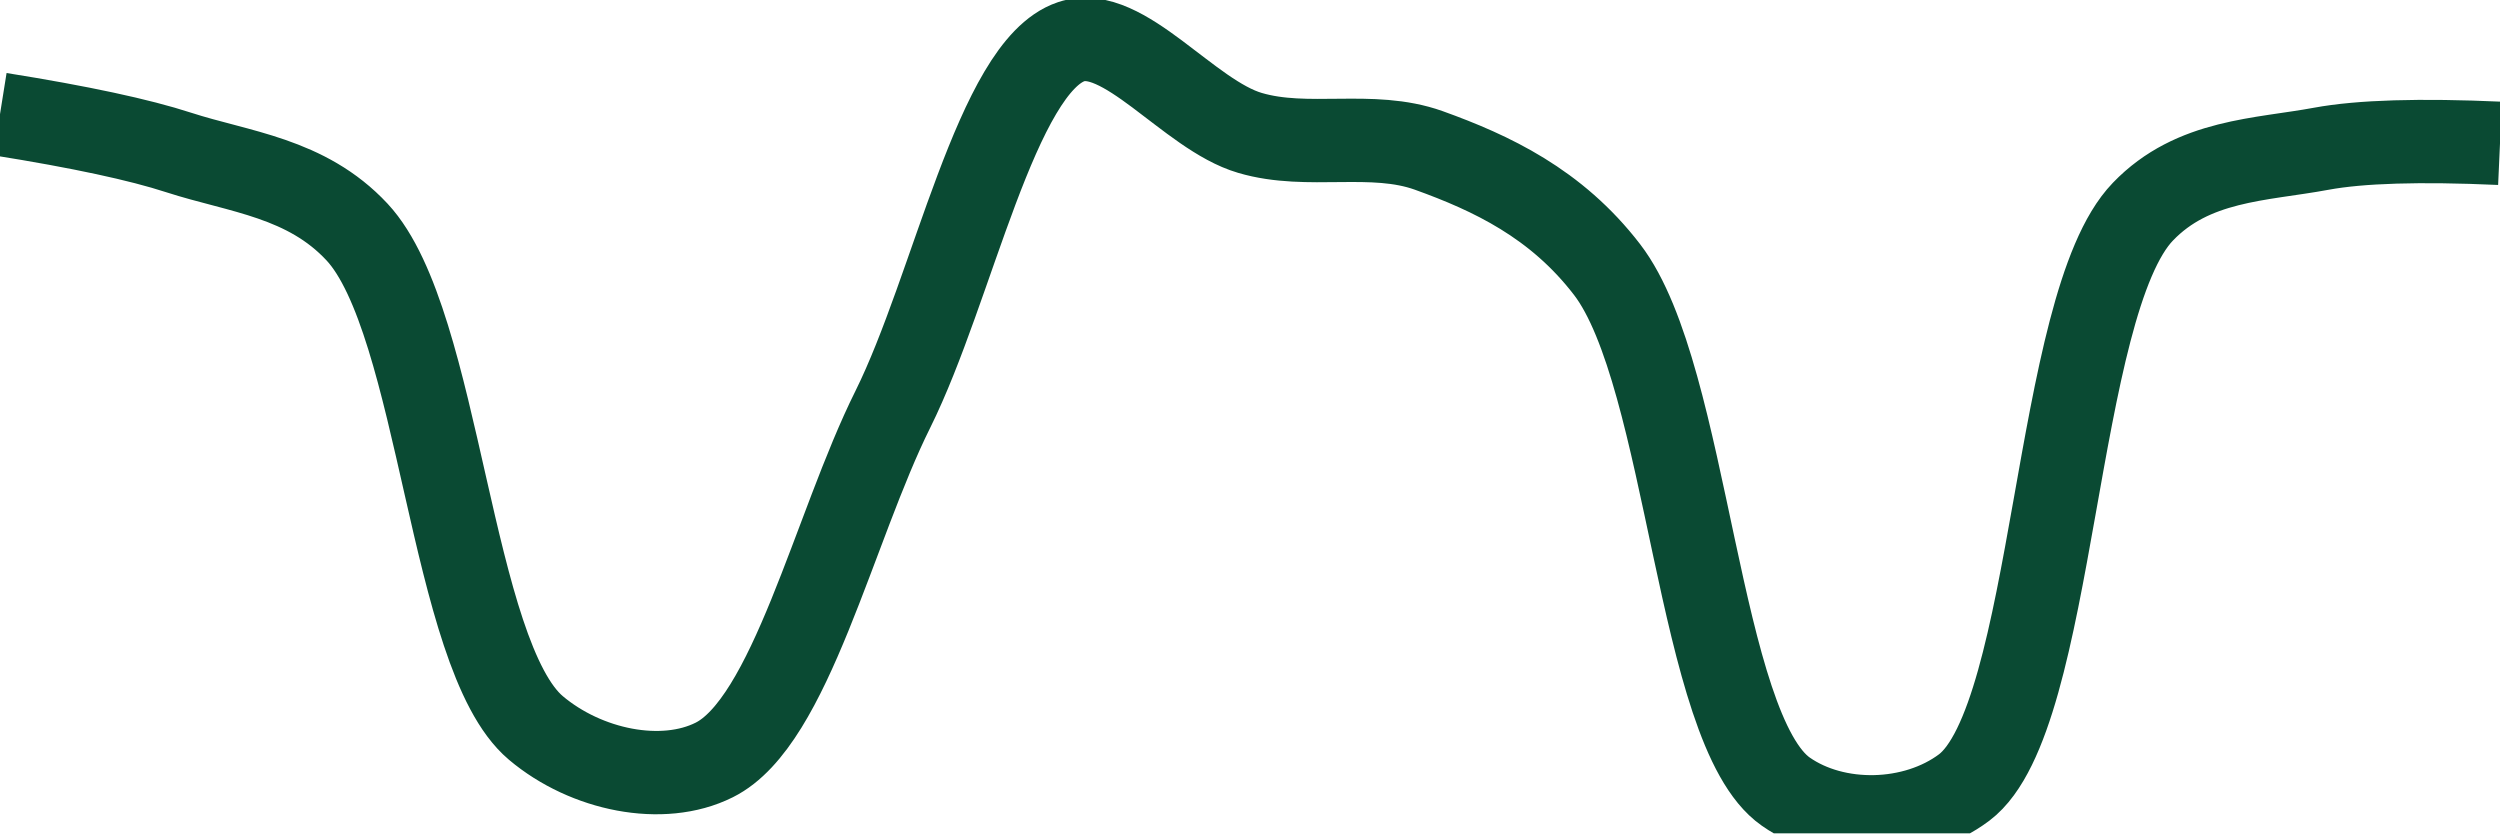
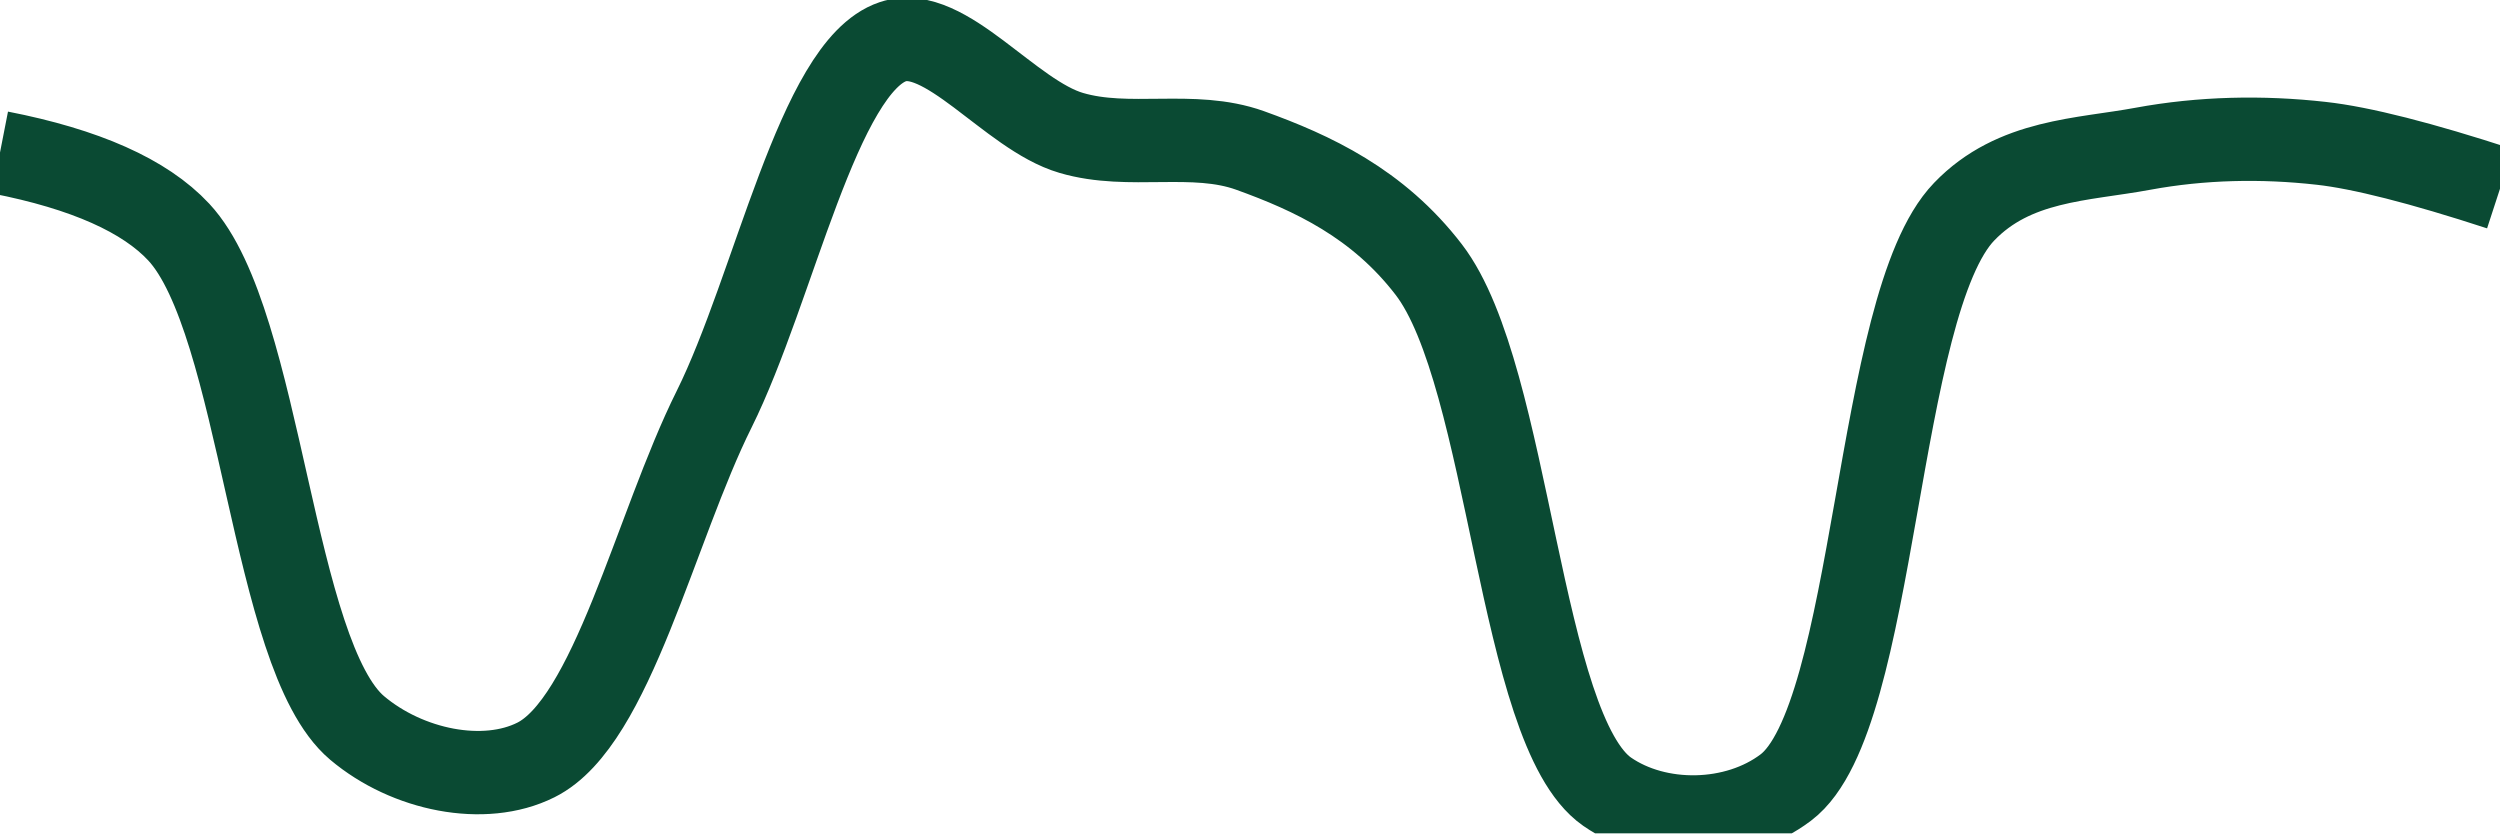
<svg xmlns="http://www.w3.org/2000/svg" class="main-svg" width="60" height="20" style="" viewBox="0 0 60 20">
  <rect x="0" y="0" width="60" height="20" style="fill: rgb(0, 0, 0); fill-opacity: 0;" />
-   <defs id="defs-bec8f5">
+   <defs id="defs-05f071">
    <g class="clips">
-       <clipPath id="clipbec8f5xyplot" class="plotclip">
+       <clipPath id="clip05f071xyplot" class="plotclip">
        <rect width="60" height="20" />
      </clipPath>
-       <clipPath class="axesclip" id="clipbec8f5x">
+       <clipPath class="axesclip" id="clip05f071x">
        <rect x="0" y="0" width="60" height="20" />
      </clipPath>
-       <clipPath class="axesclip" id="clipbec8f5y">
+       <clipPath class="axesclip" id="clip05f071y">
        <rect x="0" y="0" width="60" height="20" />
      </clipPath>
-       <clipPath class="axesclip" id="clipbec8f5xy">
+       <clipPath class="axesclip" id="clip05f071xy">
        <rect x="0" y="0" width="60" height="20" />
      </clipPath>
    </g>
    <g class="gradients" />
    <g class="patterns" />
  </defs>
  <g class="bglayer">
    <rect class="bg" x="0" y="0" width="60" height="20" style="fill: rgb(0, 0, 0); fill-opacity: 0; stroke-width: 0;" />
  </g>
  <g class="layer-below">
    <g class="imagelayer" />
    <g class="shapelayer" />
  </g>
  <g class="cartesianlayer">
    <g class="subplot xy">
      <g class="layer-subplot">
        <g class="shapelayer" />
        <g class="imagelayer" />
      </g>
      <g class="minor-gridlayer">
        <g class="x" />
        <g class="y" />
      </g>
      <g class="gridlayer">
        <g class="x" />
        <g class="y" />
      </g>
      <g class="zerolinelayer" />
      <g class="layer-between">
        <g class="shapelayer" />
        <g class="imagelayer" />
      </g>
      <path class="xlines-below" />
      <path class="ylines-below" />
      <g class="overlines-below" />
      <g class="xaxislayer-below" />
      <g class="yaxislayer-below" />
      <g class="overaxes-below" />
      <g class="overplot">
-         <g class="xy" transform="" clip-path="url(#clipbec8f5xyplot)">
+         <g class="xy" transform="" clip-path="url(#clip05f071xyplot)">
          <g class="scatterlayer mlayer">
-             <g class="trace scatter trace1383bc" style="stroke-miterlimit: 2; opacity: 1;">
+             <g class="trace scatter trace19add9" style="stroke-miterlimit: 2; opacity: 1;">
              <g class="fills" />
              <g class="errorbars" />
              <g class="lines">
-                 <path class="js-line" d="M0,2.74Q2.88,3.2 4.29,3.66C5.74,4.13 7.35,4.26 8.57,5.57C10.57,7.72 10.8,15.73 12.86,17.47C14.07,18.49 15.9,18.86 17.14,18.24C18.97,17.33 20.01,12.67 21.43,9.82C22.87,6.92 23.92,1.6 25.71,1C26.96,0.58 28.53,2.76 30,3.19C31.39,3.6 32.92,3.12 34.29,3.61C35.79,4.15 37.35,4.88 38.57,6.47C40.53,9.02 40.74,17.52 42.86,19C44.06,19.84 45.94,19.8 47.14,18.9C49.34,17.24 49.28,7.31 51.43,5.08C52.63,3.83 54.26,3.84 55.71,3.57Q57.12,3.31 60,3.44" style="vector-effect: none; fill: none; stroke: rgb(10, 74, 51); stroke-opacity: 1; stroke-width: 2px; opacity: 1;" />
+                 <path class="js-line" d="M0,3.66Q3.07,4.26 4.29,5.57C6.29,7.72 6.51,15.73 8.57,17.47C9.78,18.49 11.62,18.86 12.86,18.24C14.69,17.33 15.72,12.67 17.14,9.82C18.58,6.92 19.64,1.6 21.43,1C22.68,0.58 24.24,2.76 25.71,3.19C27.1,3.6 28.63,3.12 30,3.61C31.5,4.15 33.07,4.88 34.29,6.47C36.25,9.02 36.45,17.52 38.57,19C39.78,19.84 41.66,19.81 42.86,18.9C45.06,17.24 44.99,7.31 47.14,5.08C48.34,3.83 49.98,3.84 51.43,3.57C52.84,3.31 54.29,3.28 55.71,3.44Q57.15,3.6 60,4.53" style="vector-effect: none; fill: none; stroke: rgb(10, 74, 51); stroke-opacity: 1; stroke-width: 2px; opacity: 1;" />
              </g>
              <g class="points" />
              <g class="text" />
            </g>
          </g>
        </g>
      </g>
      <path class="xlines-above crisp" d="M0,0" style="fill: none;" />
      <path class="ylines-above crisp" d="M0,0" style="fill: none;" />
      <g class="overlines-above" />
      <g class="xaxislayer-above" />
      <g class="yaxislayer-above" />
      <g class="overaxes-above" />
    </g>
  </g>
  <g class="polarlayer" />
  <g class="smithlayer" />
  <g class="ternarylayer" />
  <g class="geolayer" />
  <g class="funnelarealayer" />
  <g class="pielayer" />
  <g class="iciclelayer" />
  <g class="treemaplayer" />
  <g class="sunburstlayer" />
  <g class="glimages" />
-   <defs id="topdefs-bec8f5">
+   <defs id="topdefs-05f071">
    <g class="clips" />
  </defs>
  <g class="layer-above">
    <g class="imagelayer" />
    <g class="shapelayer" />
  </g>
  <g class="infolayer">
    <g class="g-gtitle" />
  </g>
</svg>
